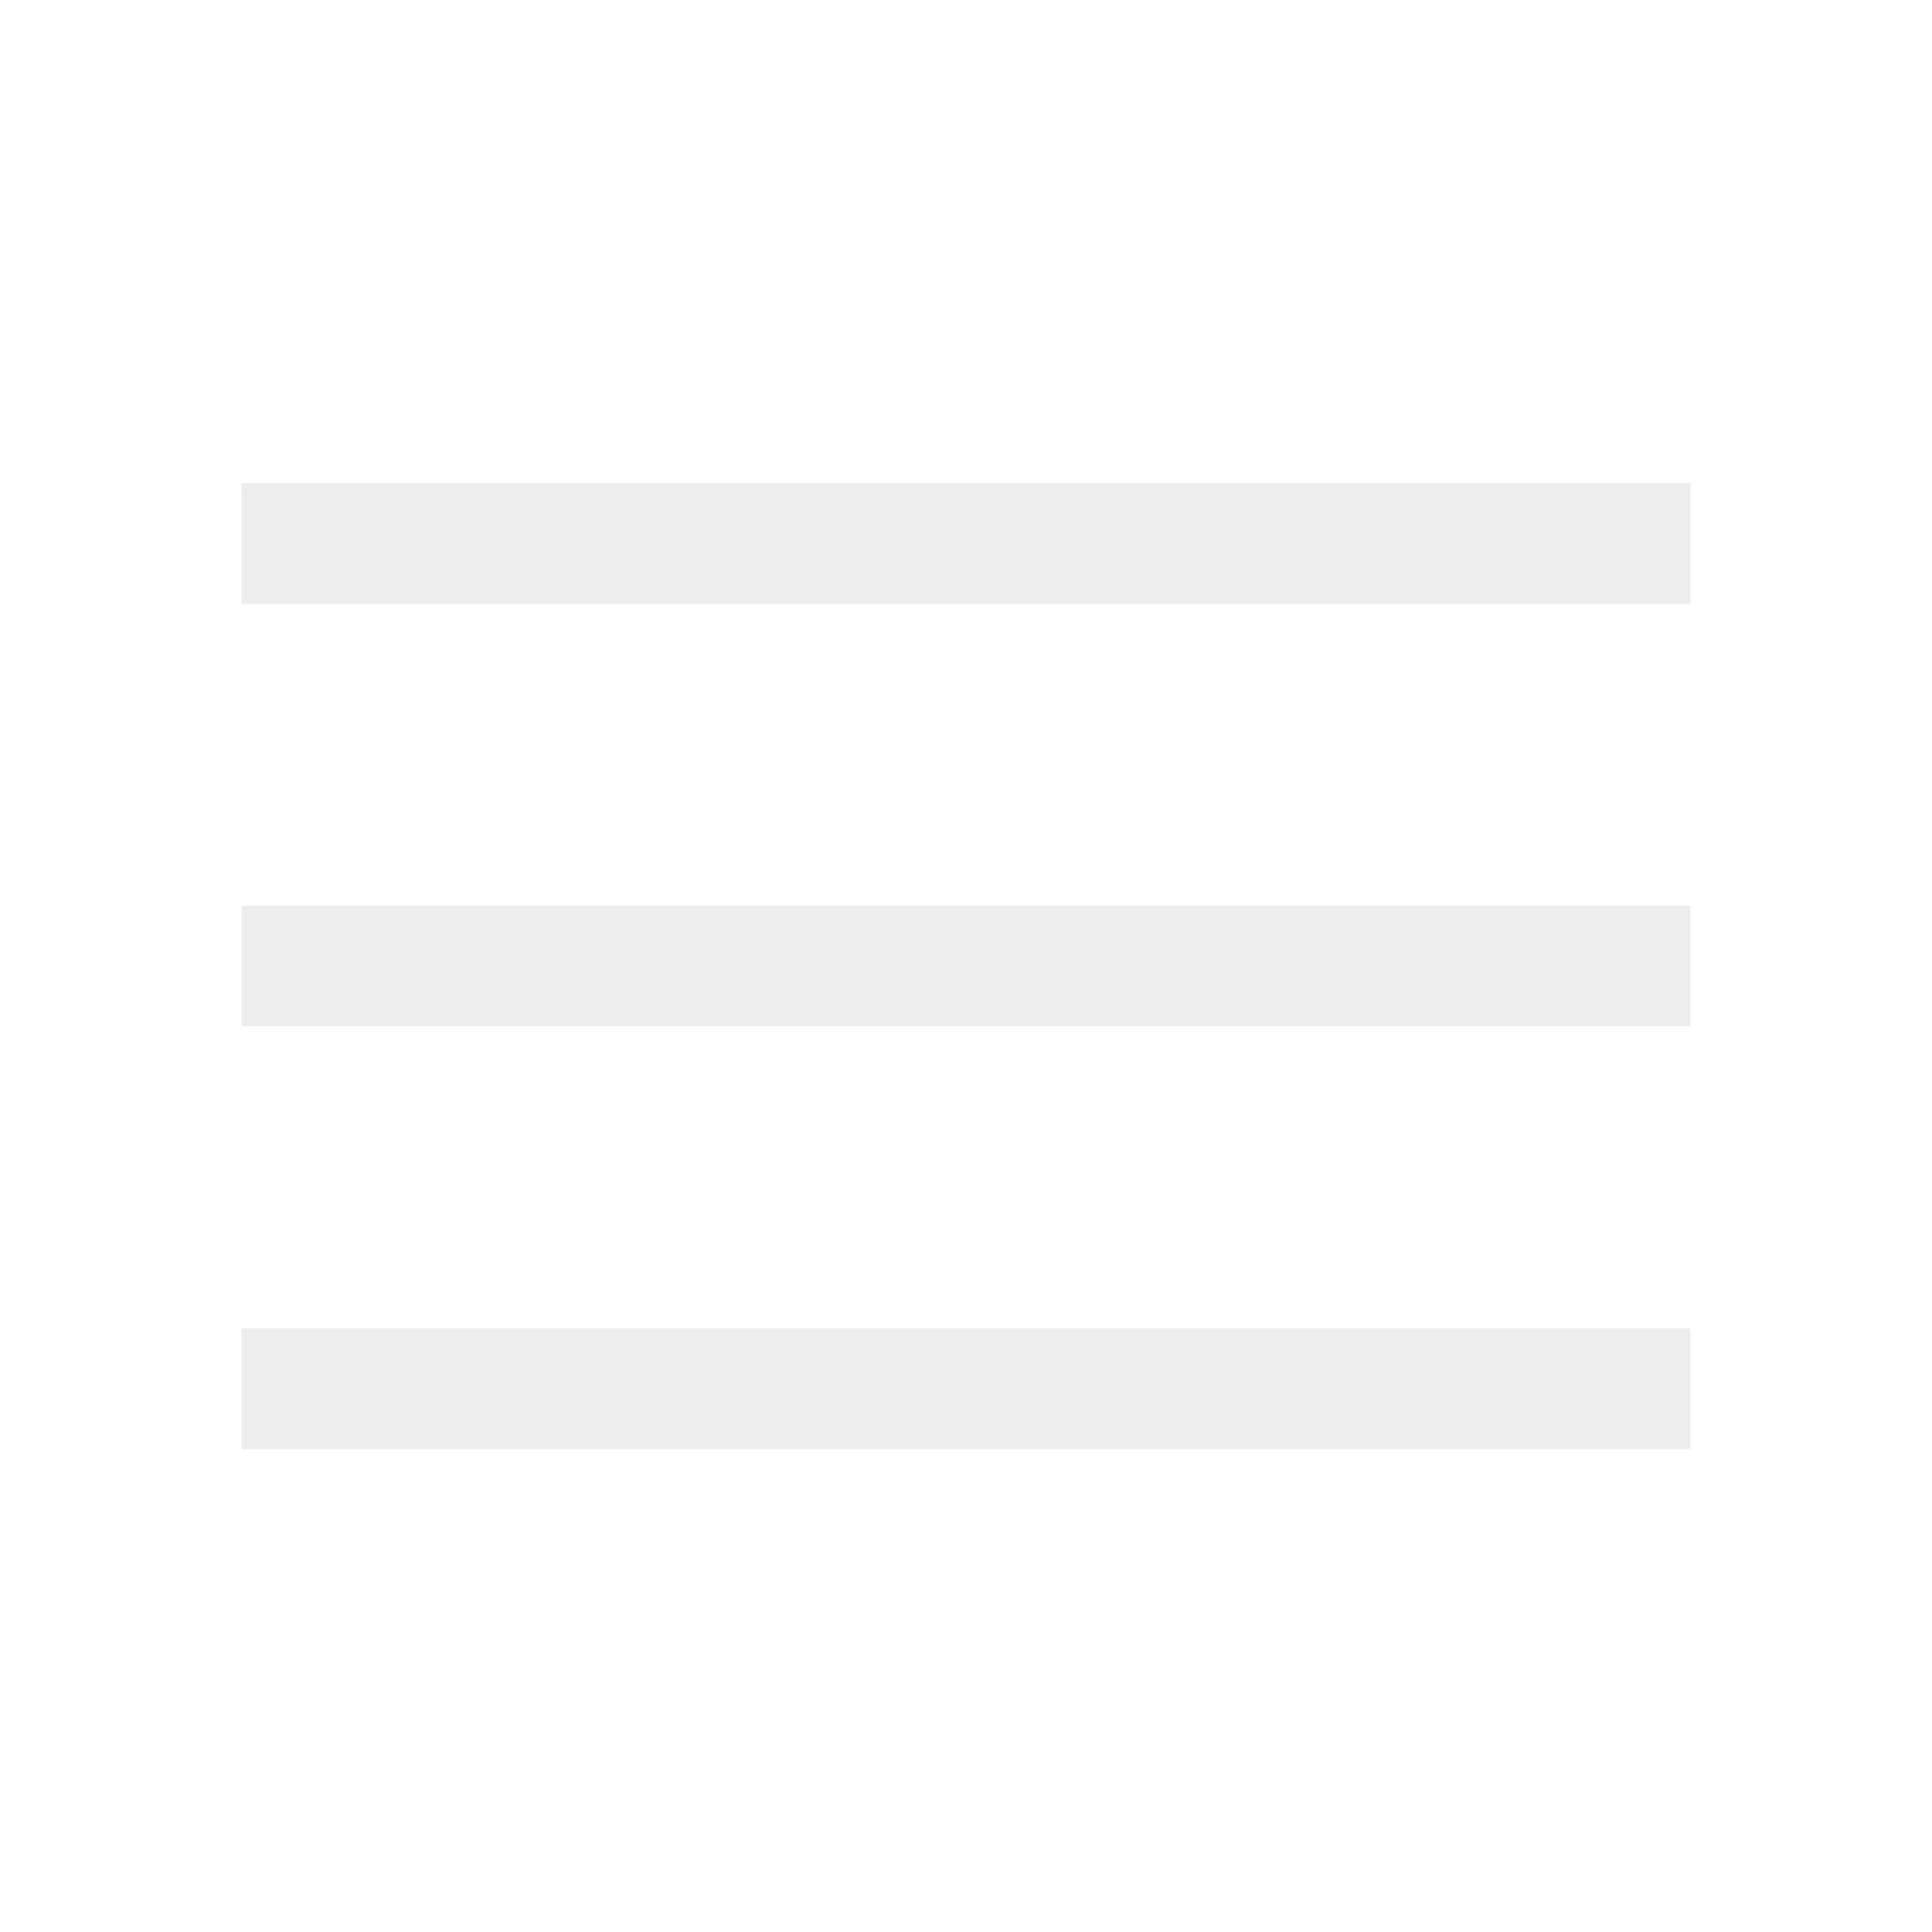
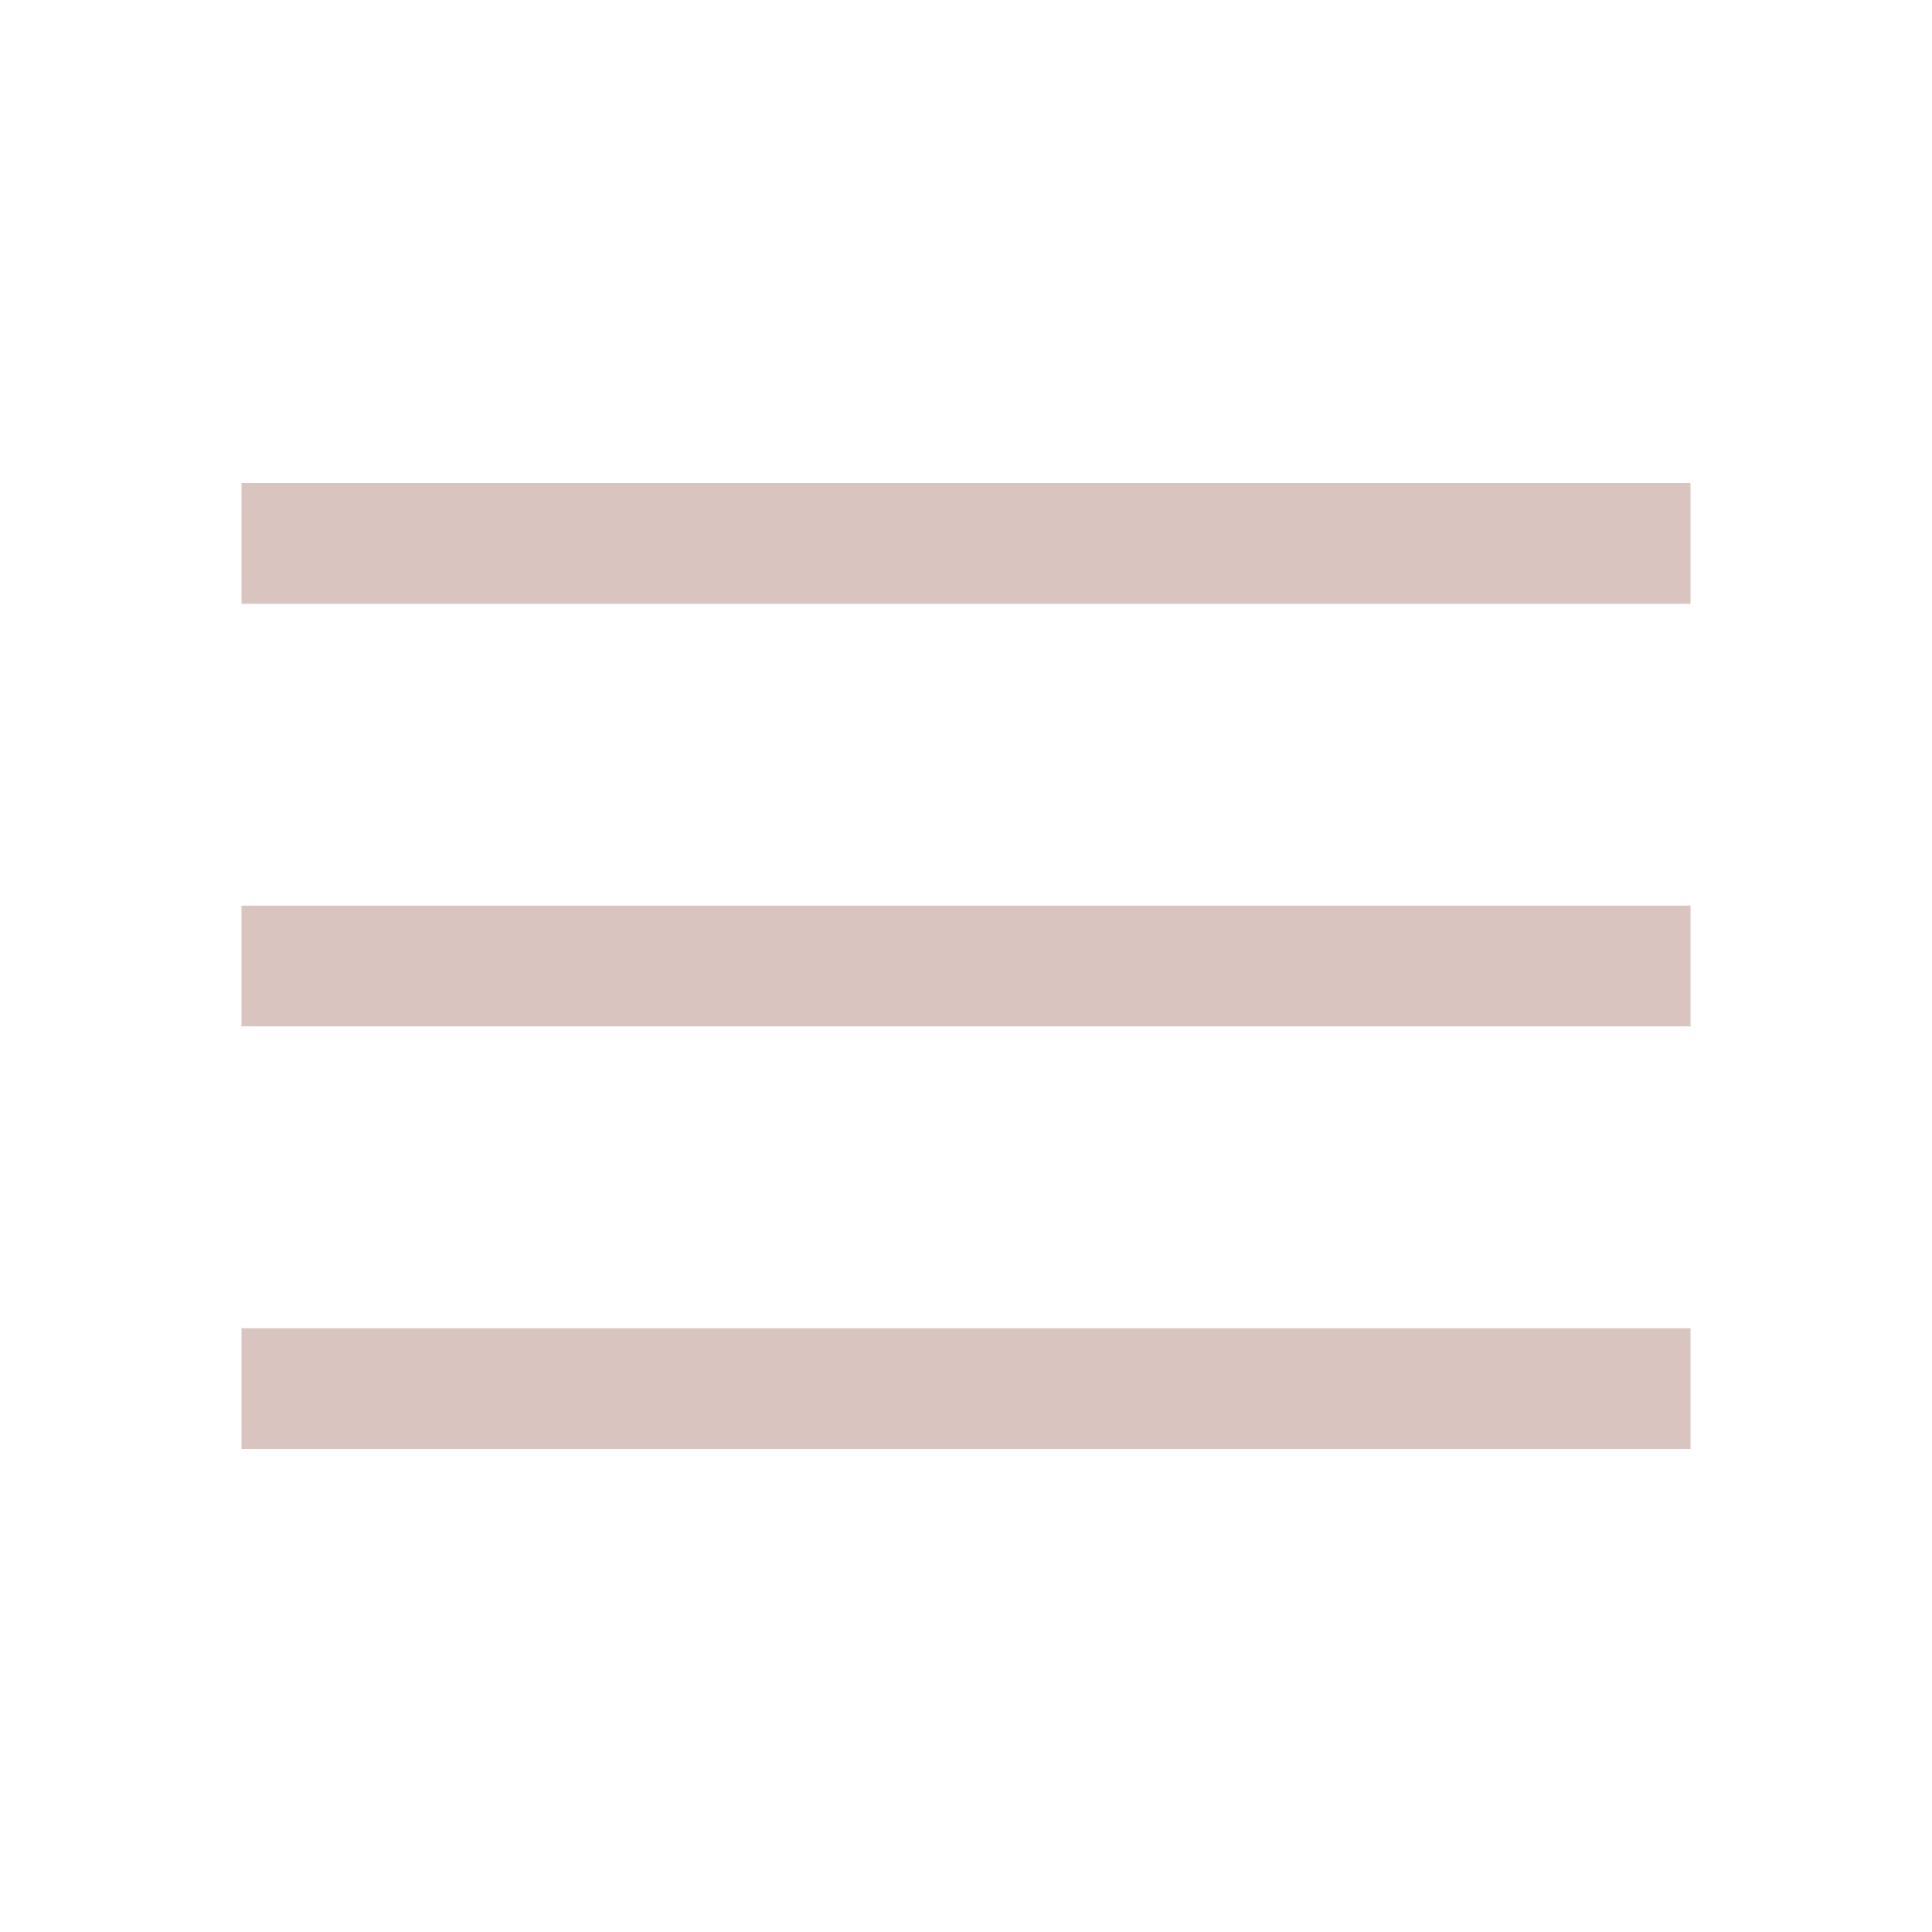
- <svg xmlns="http://www.w3.org/2000/svg" height="48px" viewBox="0 -960 960 960" width="48px" fill="#EDEDED">
-   <path d="M120-240v-60h720v60H120Zm0-210v-60h720v60H120Zm0-210v-60h720v60H120Z" />
+ <svg xmlns="http://www.w3.org/2000/svg" height="48px" viewBox="0 -960 960 960" width="48px" fill="#1A1055" version="1.1" id="svg1">
+   <defs id="defs1" />
+   <path d="M120-240v-60h720v60H120Zm0-210v-60h720v60H120Zm0-210v-60h720v60H120Z" id="path1" style="fill:#d9c4bf;fill-opacity:1" />
</svg>
